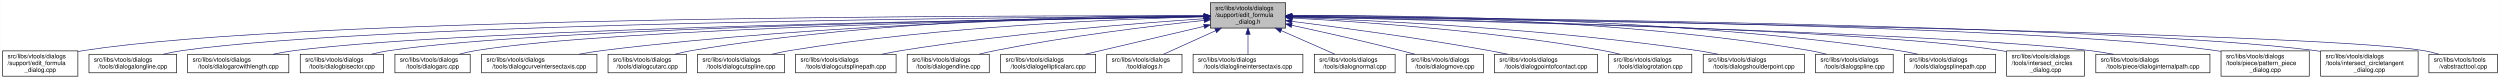
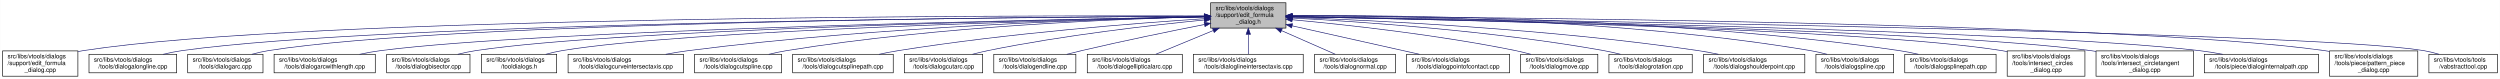
- <svg xmlns="http://www.w3.org/2000/svg" xmlns:xlink="http://www.w3.org/1999/xlink" width="4053pt" height="128pt" viewBox="0.00 0.00 4052.50 128.00">
+ <svg xmlns="http://www.w3.org/2000/svg" xmlns:xlink="http://www.w3.org/1999/xlink" width="4052pt" height="128pt" viewBox="0.00 0.00 4051.50 128.00">
  <g id="graph0" class="graph" transform="scale(1 1) rotate(0) translate(4 124)">
-     <polygon fill="white" stroke="transparent" points="-4,4 -4,-124 4048.5,-124 4048.5,4 -4,4" />
+     <polygon fill="white" stroke="transparent" points="-4,4 -4,-124 4047.5,-124 4047.5,4 -4,4" />
    <g id="node1" class="node">
      <g id="a_node1">
        <a xlink:title=" ">
          <polygon fill="#bfbfbf" stroke="black" points="1958,-78.5 1958,-119.5 2080,-119.5 2080,-78.5 1958,-78.5" />
          <text text-anchor="start" x="1966" y="-107.5" font-family="Helvetica,sans-Serif" font-size="10.00">src/libs/vtools/dialogs</text>
          <text text-anchor="start" x="1966" y="-96.5" font-family="Helvetica,sans-Serif" font-size="10.00">/support/edit_formula</text>
          <text text-anchor="middle" x="2019" y="-85.5" font-family="Helvetica,sans-Serif" font-size="10.00">_dialog.h</text>
        </a>
      </g>
    </g>
    <g id="node2" class="node">
      <g id="a_node2">
        <a xlink:href="../../d7/d8d/edit__formula__dialog_8cpp.html" target="_top" xlink:title=" ">
          <polygon fill="white" stroke="black" points="0,-0.5 0,-41.5 122,-41.5 122,-0.5 0,-0.5" />
          <text text-anchor="start" x="8" y="-29.5" font-family="Helvetica,sans-Serif" font-size="10.00">src/libs/vtools/dialogs</text>
          <text text-anchor="start" x="8" y="-18.5" font-family="Helvetica,sans-Serif" font-size="10.00">/support/edit_formula</text>
          <text text-anchor="middle" x="61" y="-7.5" font-family="Helvetica,sans-Serif" font-size="10.00">_dialog.cpp</text>
        </a>
      </g>
    </g>
    <g id="edge1" class="edge">
      <path fill="none" stroke="midnightblue" d="M1947.44,-98.25C1647.55,-98.94 490.88,-97.85 131,-42 128.13,-41.55 125.21,-41.03 122.27,-40.44" />
      <polygon fill="midnightblue" stroke="midnightblue" points="1947.76,-101.75 1957.75,-98.23 1947.74,-94.75 1947.76,-101.75" />
    </g>
    <g id="node3" class="node">
      <g id="a_node3">
        <a xlink:href="../../d6/d5d/dialogalongline_8cpp.html" target="_top" xlink:title=" ">
          <polygon fill="white" stroke="black" points="140,-6 140,-36 282,-36 282,-6 140,-6" />
          <text text-anchor="start" x="148" y="-24" font-family="Helvetica,sans-Serif" font-size="10.00">src/libs/vtools/dialogs</text>
          <text text-anchor="middle" x="211" y="-13" font-family="Helvetica,sans-Serif" font-size="10.00">/tools/dialogalongline.cpp</text>
        </a>
      </g>
    </g>
    <g id="edge2" class="edge">
      <path fill="none" stroke="midnightblue" d="M1947.53,-97.71C1664.11,-96.24 618.78,-87.75 291,-42 280.93,-40.59 270.3,-38.43 260.18,-36.04" />
      <polygon fill="midnightblue" stroke="midnightblue" points="1947.67,-101.21 1957.69,-97.76 1947.7,-94.21 1947.67,-101.21" />
    </g>
    <g id="node4" class="node">
      <g id="a_node4">
-         <a xlink:href="../../d2/d29/dialogarcwithlength_8cpp.html" target="_top" xlink:title=" ">
-           <polygon fill="white" stroke="black" points="300,-6 300,-36 464,-36 464,-6 300,-6" />
+         <a xlink:href="../../d1/d37/dialogarc_8cpp.html" target="_top" xlink:title=" ">
+           <polygon fill="white" stroke="black" points="300,-6 300,-36 422,-36 422,-6 300,-6" />
          <text text-anchor="start" x="308" y="-24" font-family="Helvetica,sans-Serif" font-size="10.00">src/libs/vtools/dialogs</text>
-           <text text-anchor="middle" x="382" y="-13" font-family="Helvetica,sans-Serif" font-size="10.00">/tools/dialogarcwithlength.cpp</text>
+           <text text-anchor="middle" x="361" y="-13" font-family="Helvetica,sans-Serif" font-size="10.00">/tools/dialogarc.cpp</text>
        </a>
      </g>
    </g>
    <g id="edge3" class="edge">
-       <path fill="none" stroke="midnightblue" d="M1947.78,-97.12C1684.16,-93.62 764.03,-78.95 473,-42 461.77,-40.57 449.87,-38.43 438.52,-36.07" />
-       <polygon fill="midnightblue" stroke="midnightblue" points="1947.94,-100.63 1957.99,-97.26 1948.04,-93.63 1947.94,-100.63" />
+       <path fill="none" stroke="midnightblue" d="M1947.98,-97.79C1679.89,-96.62 729.45,-89.18 431,-42 422.14,-40.6 412.8,-38.44 403.95,-36.04" />
+       <polygon fill="midnightblue" stroke="midnightblue" points="1947.97,-101.29 1957.98,-97.83 1948,-94.29 1947.97,-101.29" />
    </g>
    <g id="node5" class="node">
      <g id="a_node5">
-         <a xlink:href="../../da/dfa/dialogbisector_8cpp.html" target="_top" xlink:title=" ">
-           <polygon fill="white" stroke="black" points="482.5,-6 482.5,-36 617.5,-36 617.5,-6 482.5,-6" />
-           <text text-anchor="start" x="490.5" y="-24" font-family="Helvetica,sans-Serif" font-size="10.00">src/libs/vtools/dialogs</text>
-           <text text-anchor="middle" x="550" y="-13" font-family="Helvetica,sans-Serif" font-size="10.00">/tools/dialogbisector.cpp</text>
+         <a xlink:href="../../d2/d29/dialogarcwithlength_8cpp.html" target="_top" xlink:title=" ">
+           <polygon fill="white" stroke="black" points="440,-6 440,-36 604,-36 604,-6 440,-6" />
+           <text text-anchor="start" x="448" y="-24" font-family="Helvetica,sans-Serif" font-size="10.00">src/libs/vtools/dialogs</text>
+           <text text-anchor="middle" x="522" y="-13" font-family="Helvetica,sans-Serif" font-size="10.00">/tools/dialogarcwithlength.cpp</text>
        </a>
      </g>
    </g>
    <g id="edge4" class="edge">
-       <path fill="none" stroke="midnightblue" d="M1947.51,-97.14C1700.75,-93.87 885.71,-80.35 627,-42 617.44,-40.58 607.35,-38.44 597.73,-36.09" />
-       <polygon fill="midnightblue" stroke="midnightblue" points="1947.75,-100.65 1957.79,-97.28 1947.84,-93.65 1947.75,-100.65" />
+       <path fill="none" stroke="midnightblue" d="M1947.27,-96.82C1698.7,-92.46 875.15,-75.76 613,-42 601.77,-40.55 589.88,-38.4 578.52,-36.04" />
+       <polygon fill="midnightblue" stroke="midnightblue" points="1947.56,-100.32 1957.62,-97 1947.68,-93.32 1947.56,-100.32" />
    </g>
    <g id="node6" class="node">
      <g id="a_node6">
-         <a xlink:href="../../d1/d37/dialogarc_8cpp.html" target="_top" xlink:title=" ">
-           <polygon fill="white" stroke="black" points="636,-6 636,-36 758,-36 758,-6 636,-6" />
-           <text text-anchor="start" x="644" y="-24" font-family="Helvetica,sans-Serif" font-size="10.00">src/libs/vtools/dialogs</text>
-           <text text-anchor="middle" x="697" y="-13" font-family="Helvetica,sans-Serif" font-size="10.00">/tools/dialogarc.cpp</text>
+         <a xlink:href="../../da/dfa/dialogbisector_8cpp.html" target="_top" xlink:title=" ">
+           <polygon fill="white" stroke="black" points="622.5,-6 622.5,-36 757.5,-36 757.5,-6 622.5,-6" />
+           <text text-anchor="start" x="630.5" y="-24" font-family="Helvetica,sans-Serif" font-size="10.00">src/libs/vtools/dialogs</text>
+           <text text-anchor="middle" x="690" y="-13" font-family="Helvetica,sans-Serif" font-size="10.00">/tools/dialogbisector.cpp</text>
        </a>
      </g>
    </g>
    <g id="edge5" class="edge">
-       <path fill="none" stroke="midnightblue" d="M1947.39,-96.99C1717.02,-93.41 996.74,-79.43 767,-42 758.27,-40.58 749.08,-38.44 740.33,-36.08" />
-       <polygon fill="midnightblue" stroke="midnightblue" points="1947.61,-100.5 1957.66,-97.15 1947.72,-93.5 1947.61,-100.5" />
+       <path fill="none" stroke="midnightblue" d="M1947.42,-96.77C1717.17,-92.5 997.17,-76.65 767,-42 757.44,-40.56 747.35,-38.41 737.74,-36.05" />
+       <polygon fill="midnightblue" stroke="midnightblue" points="1947.63,-100.27 1957.69,-96.96 1947.76,-93.27 1947.63,-100.27" />
    </g>
    <g id="node7" class="node">
      <g id="a_node7">
-         <a xlink:href="../../dd/d39/dialogcurveintersectaxis_8cpp.html" target="_top" xlink:title=" ">
-           <polygon fill="white" stroke="black" points="776.5,-6 776.5,-36 963.5,-36 963.5,-6 776.5,-6" />
-           <text text-anchor="start" x="784.5" y="-24" font-family="Helvetica,sans-Serif" font-size="10.00">src/libs/vtools/dialogs</text>
-           <text text-anchor="middle" x="870" y="-13" font-family="Helvetica,sans-Serif" font-size="10.00">/tools/dialogcurveintersectaxis.cpp</text>
+         <a xlink:href="../../df/ded/tooldialogs_8h.html" target="_top" xlink:title=" ">
+           <polygon fill="white" stroke="black" points="776,-6 776,-36 898,-36 898,-6 776,-6" />
+           <text text-anchor="start" x="784" y="-24" font-family="Helvetica,sans-Serif" font-size="10.00">src/libs/vtools/dialogs</text>
+           <text text-anchor="middle" x="837" y="-13" font-family="Helvetica,sans-Serif" font-size="10.00">/tooldialogs.h</text>
        </a>
      </g>
    </g>
    <g id="edge6" class="edge">
-       <path fill="none" stroke="midnightblue" d="M1947.91,-97.63C1778.35,-95.99 1337.12,-87.33 972,-42 959.73,-40.48 946.73,-38.34 934.26,-36.02" />
-       <polygon fill="midnightblue" stroke="midnightblue" points="1947.93,-101.13 1957.96,-97.72 1947.99,-94.13 1947.93,-101.13" />
+       <path fill="none" stroke="midnightblue" d="M1947.9,-96.54C1735.6,-91.83 1108.58,-75.42 907,-42 898.27,-40.55 889.08,-38.4 880.34,-36.04" />
+       <polygon fill="midnightblue" stroke="midnightblue" points="1947.92,-100.04 1957.99,-96.76 1948.07,-93.04 1947.92,-100.04" />
    </g>
    <g id="node8" class="node">
      <g id="a_node8">
-         <a xlink:href="../../d9/d90/dialogcutarc_8cpp.html" target="_top" xlink:title=" ">
-           <polygon fill="white" stroke="black" points="981.5,-6 981.5,-36 1108.5,-36 1108.5,-6 981.5,-6" />
-           <text text-anchor="start" x="989.5" y="-24" font-family="Helvetica,sans-Serif" font-size="10.00">src/libs/vtools/dialogs</text>
-           <text text-anchor="middle" x="1045" y="-13" font-family="Helvetica,sans-Serif" font-size="10.00">/tools/dialogcutarc.cpp</text>
+         <a xlink:href="../../dd/d39/dialogcurveintersectaxis_8cpp.html" target="_top" xlink:title=" ">
+           <polygon fill="white" stroke="black" points="916.5,-6 916.5,-36 1103.5,-36 1103.5,-6 916.5,-6" />
+           <text text-anchor="start" x="924.5" y="-24" font-family="Helvetica,sans-Serif" font-size="10.00">src/libs/vtools/dialogs</text>
+           <text text-anchor="middle" x="1010" y="-13" font-family="Helvetica,sans-Serif" font-size="10.00">/tools/dialogcurveintersectaxis.cpp</text>
        </a>
      </g>
    </g>
    <g id="edge7" class="edge">
-       <path fill="none" stroke="midnightblue" d="M1947.58,-98.61C1794.3,-98.81 1422.91,-93.4 1117,-42 1108.17,-40.52 1098.87,-38.38 1090,-36.05" />
-       <polygon fill="midnightblue" stroke="midnightblue" points="1947.8,-102.11 1957.79,-98.58 1947.79,-95.11 1947.8,-102.11" />
+       <path fill="none" stroke="midnightblue" d="M1947.74,-96.79C1794.32,-93.5 1421.57,-81.73 1112,-42 1099.92,-40.45 1087.12,-38.33 1074.81,-36.04" />
+       <polygon fill="midnightblue" stroke="midnightblue" points="1947.89,-100.3 1957.97,-97.01 1948.04,-93.3 1947.89,-100.3" />
    </g>
    <g id="node9" class="node">
      <g id="a_node9">
        <a xlink:href="../../d3/d2e/dialogcutspline_8cpp.html" target="_top" xlink:title=" ">
-           <polygon fill="white" stroke="black" points="1126.5,-6 1126.5,-36 1267.5,-36 1267.5,-6 1126.5,-6" />
-           <text text-anchor="start" x="1134.5" y="-24" font-family="Helvetica,sans-Serif" font-size="10.00">src/libs/vtools/dialogs</text>
-           <text text-anchor="middle" x="1197" y="-13" font-family="Helvetica,sans-Serif" font-size="10.00">/tools/dialogcutspline.cpp</text>
+           <polygon fill="white" stroke="black" points="1121.5,-6 1121.5,-36 1262.5,-36 1262.5,-6 1121.5,-6" />
+           <text text-anchor="start" x="1129.5" y="-24" font-family="Helvetica,sans-Serif" font-size="10.00">src/libs/vtools/dialogs</text>
+           <text text-anchor="middle" x="1192" y="-13" font-family="Helvetica,sans-Serif" font-size="10.00">/tools/dialogcutspline.cpp</text>
        </a>
      </g>
    </g>
    <g id="edge8" class="edge">
-       <path fill="none" stroke="midnightblue" d="M1947.85,-96.72C1815,-93.42 1520.51,-81.86 1276,-42 1266.5,-40.45 1256.48,-38.32 1246.88,-36.01" />
-       <polygon fill="midnightblue" stroke="midnightblue" points="1947.82,-100.22 1957.9,-96.96 1947.99,-93.22 1947.82,-100.22" />
+       <path fill="none" stroke="midnightblue" d="M1947.88,-96.77C1814.38,-93.55 1517.47,-82.11 1271,-42 1261.5,-40.45 1251.48,-38.32 1241.88,-36.02" />
+       <polygon fill="midnightblue" stroke="midnightblue" points="1947.9,-100.27 1957.98,-97 1948.07,-93.27 1947.9,-100.27" />
    </g>
    <g id="node10" class="node">
      <g id="a_node10">
        <a xlink:href="../../df/d30/dialogcutsplinepath_8cpp.html" target="_top" xlink:title=" ">
-           <polygon fill="white" stroke="black" points="1285.5,-6 1285.5,-36 1448.5,-36 1448.5,-6 1285.5,-6" />
-           <text text-anchor="start" x="1293.5" y="-24" font-family="Helvetica,sans-Serif" font-size="10.00">src/libs/vtools/dialogs</text>
-           <text text-anchor="middle" x="1367" y="-13" font-family="Helvetica,sans-Serif" font-size="10.00">/tools/dialogcutsplinepath.cpp</text>
+           <polygon fill="white" stroke="black" points="1280.5,-6 1280.5,-36 1443.5,-36 1443.5,-6 1280.5,-6" />
+           <text text-anchor="start" x="1288.5" y="-24" font-family="Helvetica,sans-Serif" font-size="10.00">src/libs/vtools/dialogs</text>
+           <text text-anchor="middle" x="1362" y="-13" font-family="Helvetica,sans-Serif" font-size="10.00">/tools/dialogcutsplinepath.cpp</text>
        </a>
      </g>
    </g>
    <g id="edge9" class="edge">
-       <path fill="none" stroke="midnightblue" d="M1947.95,-93.65C1840.98,-86.49 1632.39,-70.12 1457,-42 1446.73,-40.35 1435.87,-38.25 1425.38,-36.04" />
-       <polygon fill="midnightblue" stroke="midnightblue" points="1947.77,-97.15 1957.98,-94.32 1948.24,-90.16 1947.77,-97.15" />
+       <path fill="none" stroke="midnightblue" d="M1947.75,-93.72C1839.95,-86.63 1629.18,-70.33 1452,-42 1441.73,-40.36 1430.87,-38.26 1420.38,-36.04" />
+       <polygon fill="midnightblue" stroke="midnightblue" points="1947.65,-97.22 1957.86,-94.38 1948.11,-90.24 1947.65,-97.22" />
    </g>
    <g id="node11" class="node">
      <g id="a_node11">
-         <a xlink:href="../../d3/d15/dialogendline_8cpp.html" target="_top" xlink:title=" ">
-           <polygon fill="white" stroke="black" points="1466.5,-6 1466.5,-36 1599.5,-36 1599.5,-6 1466.5,-6" />
-           <text text-anchor="start" x="1474.5" y="-24" font-family="Helvetica,sans-Serif" font-size="10.00">src/libs/vtools/dialogs</text>
-           <text text-anchor="middle" x="1533" y="-13" font-family="Helvetica,sans-Serif" font-size="10.00">/tools/dialogendline.cpp</text>
+         <a xlink:href="../../d9/d90/dialogcutarc_8cpp.html" target="_top" xlink:title=" ">
+           <polygon fill="white" stroke="black" points="1461.5,-6 1461.5,-36 1588.5,-36 1588.5,-6 1461.5,-6" />
+           <text text-anchor="start" x="1469.5" y="-24" font-family="Helvetica,sans-Serif" font-size="10.00">src/libs/vtools/dialogs</text>
+           <text text-anchor="middle" x="1525" y="-13" font-family="Helvetica,sans-Serif" font-size="10.00">/tools/dialogcutarc.cpp</text>
        </a>
      </g>
    </g>
    <g id="edge10" class="edge">
-       <path fill="none" stroke="midnightblue" d="M1947.86,-90.94C1865.74,-82.18 1726.86,-65.47 1609,-42 1600.57,-40.32 1591.69,-38.26 1583.08,-36.1" />
-       <polygon fill="midnightblue" stroke="midnightblue" points="1947.52,-94.42 1957.83,-91.99 1948.26,-87.46 1947.52,-94.42" />
+       <path fill="none" stroke="midnightblue" d="M1947.78,-91.6C1863.48,-83.32 1719.12,-66.94 1597,-42 1588.86,-40.34 1580.3,-38.26 1572.02,-36.07" />
+       <polygon fill="midnightblue" stroke="midnightblue" points="1947.47,-95.09 1957.76,-92.57 1948.14,-88.12 1947.47,-95.09" />
    </g>
    <g id="node12" class="node">
      <g id="a_node12">
-         <a xlink:href="../../d9/d68/dialogellipticalarc_8cpp.html" target="_top" xlink:title=" ">
-           <polygon fill="white" stroke="black" points="1618,-6 1618,-36 1772,-36 1772,-6 1618,-6" />
-           <text text-anchor="start" x="1626" y="-24" font-family="Helvetica,sans-Serif" font-size="10.00">src/libs/vtools/dialogs</text>
-           <text text-anchor="middle" x="1695" y="-13" font-family="Helvetica,sans-Serif" font-size="10.00">/tools/dialogellipticalarc.cpp</text>
+         <a xlink:href="../../d3/d15/dialogendline_8cpp.html" target="_top" xlink:title=" ">
+           <polygon fill="white" stroke="black" points="1606.5,-6 1606.5,-36 1739.5,-36 1739.5,-6 1606.5,-6" />
+           <text text-anchor="start" x="1614.5" y="-24" font-family="Helvetica,sans-Serif" font-size="10.00">src/libs/vtools/dialogs</text>
+           <text text-anchor="middle" x="1673" y="-13" font-family="Helvetica,sans-Serif" font-size="10.00">/tools/dialogendline.cpp</text>
        </a>
      </g>
    </g>
    <g id="edge11" class="edge">
-       <path fill="none" stroke="midnightblue" d="M1947.87,-81.32C1890,-67.74 1809.26,-48.8 1754.7,-36" />
-       <polygon fill="midnightblue" stroke="midnightblue" points="1947.14,-84.74 1957.68,-83.62 1948.74,-77.92 1947.14,-84.74" />
+       <path fill="none" stroke="midnightblue" d="M1948.02,-84.34C1893.44,-73.58 1816.23,-57.81 1749,-42 1741.16,-40.16 1732.9,-38.1 1724.83,-36.03" />
+       <polygon fill="midnightblue" stroke="midnightblue" points="1947.46,-87.8 1957.94,-86.29 1948.81,-80.93 1947.46,-87.8" />
    </g>
    <g id="node13" class="node">
      <g id="a_node13">
-         <a xlink:href="../../df/ded/tooldialogs_8h.html" target="_top" xlink:title=" ">
-           <polygon fill="white" stroke="black" points="1790,-6 1790,-36 1912,-36 1912,-6 1790,-6" />
-           <text text-anchor="start" x="1798" y="-24" font-family="Helvetica,sans-Serif" font-size="10.00">src/libs/vtools/dialogs</text>
-           <text text-anchor="middle" x="1851" y="-13" font-family="Helvetica,sans-Serif" font-size="10.00">/tooldialogs.h</text>
+         <a xlink:href="../../d9/d68/dialogellipticalarc_8cpp.html" target="_top" xlink:title=" ">
+           <polygon fill="white" stroke="black" points="1758,-6 1758,-36 1912,-36 1912,-6 1758,-6" />
+           <text text-anchor="start" x="1766" y="-24" font-family="Helvetica,sans-Serif" font-size="10.00">src/libs/vtools/dialogs</text>
+           <text text-anchor="middle" x="1835" y="-13" font-family="Helvetica,sans-Serif" font-size="10.00">/tools/dialogellipticalarc.cpp</text>
        </a>
      </g>
    </g>
    <g id="edge12" class="edge">
-       <path fill="none" stroke="midnightblue" d="M1966.57,-74.28C1938.88,-61.76 1905.83,-46.81 1882.18,-36.11" />
-       <polygon fill="midnightblue" stroke="midnightblue" points="1965.18,-77.5 1975.74,-78.43 1968.07,-71.12 1965.18,-77.5" />
+       <path fill="none" stroke="midnightblue" d="M1962.37,-74.61C1931.88,-62.02 1895.28,-46.9 1869.15,-36.11" />
+       <polygon fill="midnightblue" stroke="midnightblue" points="1961.04,-77.85 1971.62,-78.43 1963.71,-71.38 1961.04,-77.85" />
    </g>
    <g id="node14" class="node">
      <g id="a_node14">
        <a xlink:href="../../de/d3c/dialoglineintersectaxis_8cpp.html" target="_top" xlink:title=" ">
          <polygon fill="white" stroke="black" points="1930,-6 1930,-36 2108,-36 2108,-6 1930,-6" />
          <text text-anchor="start" x="1938" y="-24" font-family="Helvetica,sans-Serif" font-size="10.00">src/libs/vtools/dialogs</text>
          <text text-anchor="middle" x="2019" y="-13" font-family="Helvetica,sans-Serif" font-size="10.00">/tools/dialoglineintersectaxis.cpp</text>
        </a>
      </g>
    </g>
    <g id="edge13" class="edge">
      <path fill="none" stroke="midnightblue" d="M2019,-68.28C2019,-57.25 2019,-45.25 2019,-36.23" />
      <polygon fill="midnightblue" stroke="midnightblue" points="2015.5,-68.43 2019,-78.43 2022.5,-68.43 2015.5,-68.43" />
    </g>
    <g id="node15" class="node">
      <g id="a_node15">
        <a xlink:href="../../da/df4/dialognormal_8cpp.html" target="_top" xlink:title=" ">
          <polygon fill="white" stroke="black" points="2126.5,-6 2126.5,-36 2257.5,-36 2257.5,-6 2126.5,-6" />
          <text text-anchor="start" x="2134.5" y="-24" font-family="Helvetica,sans-Serif" font-size="10.00">src/libs/vtools/dialogs</text>
          <text text-anchor="middle" x="2192" y="-13" font-family="Helvetica,sans-Serif" font-size="10.00">/tools/dialognormal.cpp</text>
        </a>
      </g>
    </g>
    <g id="edge14" class="edge">
      <path fill="none" stroke="midnightblue" d="M2072.99,-74.28C2101.5,-61.76 2135.54,-46.81 2159.89,-36.11" />
      <polygon fill="midnightblue" stroke="midnightblue" points="2071.3,-71.2 2063.55,-78.43 2074.12,-77.61 2071.3,-71.2" />
    </g>
    <g id="node16" class="node">
      <g id="a_node16">
-         <a xlink:href="../../d2/d51/dialogmove_8cpp.html" target="_top" xlink:title=" ">
-           <polygon fill="white" stroke="black" points="2275.5,-6 2275.5,-36 2400.5,-36 2400.5,-6 2275.5,-6" />
+         <a xlink:href="../../d9/df4/dialogpointofcontact_8cpp.html" target="_top" xlink:title=" ">
+           <polygon fill="white" stroke="black" points="2275.5,-6 2275.5,-36 2442.5,-36 2442.5,-6 2275.5,-6" />
          <text text-anchor="start" x="2283.5" y="-24" font-family="Helvetica,sans-Serif" font-size="10.00">src/libs/vtools/dialogs</text>
-           <text text-anchor="middle" x="2338" y="-13" font-family="Helvetica,sans-Serif" font-size="10.00">/tools/dialogmove.cpp</text>
+           <text text-anchor="middle" x="2359" y="-13" font-family="Helvetica,sans-Serif" font-size="10.00">/tools/dialogpointofcontact.cpp</text>
        </a>
      </g>
    </g>
    <g id="edge15" class="edge">
-       <path fill="none" stroke="midnightblue" d="M2090.12,-82.98C2139.82,-72.23 2207.66,-57.05 2267,-42 2274.32,-40.14 2282.04,-38.08 2289.59,-36" />
-       <polygon fill="midnightblue" stroke="midnightblue" points="2089.15,-79.61 2080.11,-85.14 2090.62,-86.45 2089.15,-79.61" />
+       <path fill="none" stroke="midnightblue" d="M2090.1,-82.11C2151.03,-68.49 2237.93,-49.06 2296.3,-36.02" />
+       <polygon fill="midnightblue" stroke="midnightblue" points="2089.17,-78.73 2080.18,-84.32 2090.7,-85.56 2089.17,-78.73" />
    </g>
    <g id="node17" class="node">
      <g id="a_node17">
-         <a xlink:href="../../d9/df4/dialogpointofcontact_8cpp.html" target="_top" xlink:title=" ">
-           <polygon fill="white" stroke="black" points="2418.5,-6 2418.5,-36 2585.5,-36 2585.5,-6 2418.5,-6" />
-           <text text-anchor="start" x="2426.5" y="-24" font-family="Helvetica,sans-Serif" font-size="10.00">src/libs/vtools/dialogs</text>
-           <text text-anchor="middle" x="2502" y="-13" font-family="Helvetica,sans-Serif" font-size="10.00">/tools/dialogpointofcontact.cpp</text>
+         <a xlink:href="../../d2/d51/dialogmove_8cpp.html" target="_top" xlink:title=" ">
+           <polygon fill="white" stroke="black" points="2460.5,-6 2460.5,-36 2585.5,-36 2585.5,-6 2460.5,-6" />
+           <text text-anchor="start" x="2468.5" y="-24" font-family="Helvetica,sans-Serif" font-size="10.00">src/libs/vtools/dialogs</text>
+           <text text-anchor="middle" x="2523" y="-13" font-family="Helvetica,sans-Serif" font-size="10.00">/tools/dialogmove.cpp</text>
        </a>
      </g>
    </g>
    <g id="edge16" class="edge">
-       <path fill="none" stroke="midnightblue" d="M2090.44,-89.33C2169.02,-79.44 2298.91,-62 2410,-42 2419.81,-40.23 2430.17,-38.17 2440.26,-36.06" />
-       <polygon fill="midnightblue" stroke="midnightblue" points="2089.66,-85.9 2080.17,-90.62 2090.53,-92.85 2089.66,-85.9" />
+       <path fill="none" stroke="midnightblue" d="M2090.26,-92C2176.5,-84 2325.86,-67.78 2452,-42 2460.16,-40.33 2468.75,-38.22 2477.03,-36" />
+       <polygon fill="midnightblue" stroke="midnightblue" points="2089.7,-88.54 2080.06,-92.94 2090.34,-95.51 2089.7,-88.54" />
    </g>
    <g id="node18" class="node">
      <g id="a_node18">
        <a xlink:href="../../dc/d64/dialogrotation_8cpp.html" target="_top" xlink:title=" ">
          <polygon fill="white" stroke="black" points="2603.5,-6 2603.5,-36 2738.5,-36 2738.5,-6 2603.5,-6" />
          <text text-anchor="start" x="2611.5" y="-24" font-family="Helvetica,sans-Serif" font-size="10.00">src/libs/vtools/dialogs</text>
          <text text-anchor="middle" x="2671" y="-13" font-family="Helvetica,sans-Serif" font-size="10.00">/tools/dialogrotation.cpp</text>
        </a>
      </g>
    </g>
    <g id="edge17" class="edge">
      <path fill="none" stroke="midnightblue" d="M2090.65,-94.73C2200.09,-88.91 2415.12,-74.2 2595,-42 2603.86,-40.41 2613.21,-38.32 2622.2,-36.08" />
      <polygon fill="midnightblue" stroke="midnightblue" points="2090.2,-91.25 2080.4,-95.27 2090.57,-98.24 2090.2,-91.25" />
    </g>
    <g id="node19" class="node">
      <g id="a_node19">
        <a xlink:href="../../d3/d23/dialogshoulderpoint_8cpp.html" target="_top" xlink:title=" ">
          <polygon fill="white" stroke="black" points="2757,-6 2757,-36 2921,-36 2921,-6 2757,-6" />
          <text text-anchor="start" x="2765" y="-24" font-family="Helvetica,sans-Serif" font-size="10.00">src/libs/vtools/dialogs</text>
          <text text-anchor="middle" x="2839" y="-13" font-family="Helvetica,sans-Serif" font-size="10.00">/tools/dialogshoulderpoint.cpp</text>
        </a>
      </g>
    </g>
    <g id="edge18" class="edge">
      <path fill="none" stroke="midnightblue" d="M2090.58,-95.82C2221.64,-91.09 2508.67,-77.32 2748,-42 2758.72,-40.42 2770.06,-38.29 2780.97,-36.02" />
      <polygon fill="midnightblue" stroke="midnightblue" points="2090.15,-92.33 2080.28,-96.18 2090.4,-99.33 2090.15,-92.33" />
    </g>
    <g id="node20" class="node">
      <g id="a_node20">
        <a xlink:href="../../df/de5/dialogspline_8cpp.html" target="_top" xlink:title=" ">
          <polygon fill="white" stroke="black" points="2939,-6 2939,-36 3065,-36 3065,-6 2939,-6" />
          <text text-anchor="start" x="2947" y="-24" font-family="Helvetica,sans-Serif" font-size="10.00">src/libs/vtools/dialogs</text>
          <text text-anchor="middle" x="3002" y="-13" font-family="Helvetica,sans-Serif" font-size="10.00">/tools/dialogspline.cpp</text>
        </a>
      </g>
    </g>
    <g id="edge19" class="edge">
      <path fill="none" stroke="midnightblue" d="M2090.56,-98.67C2245.01,-99.01 2620.65,-93.88 2930,-42 2938.83,-40.52 2948.13,-38.38 2957,-36.05" />
      <polygon fill="midnightblue" stroke="midnightblue" points="2090.28,-95.17 2080.27,-98.64 2090.26,-102.17 2090.28,-95.17" />
    </g>
    <g id="node21" class="node">
      <g id="a_node21">
        <a xlink:href="../../dc/dc2/dialogsplinepath_8cpp.html" target="_top" xlink:title=" ">
          <polygon fill="white" stroke="black" points="3083,-6 3083,-36 3231,-36 3231,-6 3083,-6" />
          <text text-anchor="start" x="3091" y="-24" font-family="Helvetica,sans-Serif" font-size="10.00">src/libs/vtools/dialogs</text>
          <text text-anchor="middle" x="3157" y="-13" font-family="Helvetica,sans-Serif" font-size="10.00">/tools/dialogsplinepath.cpp</text>
        </a>
      </g>
    </g>
    <g id="edge20" class="edge">
      <path fill="none" stroke="midnightblue" d="M2090.15,-98.71C2260.85,-99.43 2706.71,-95.54 3074,-42 3084.12,-40.52 3094.81,-38.39 3105.04,-36.06" />
      <polygon fill="midnightblue" stroke="midnightblue" points="2090.06,-95.21 2080.04,-98.66 2090.02,-102.21 2090.06,-95.21" />
    </g>
    <g id="node22" class="node">
      <g id="a_node22">
        <a xlink:href="../../d5/de8/intersect__circles__dialog_8cpp.html" target="_top" xlink:title=" ">
          <polygon fill="white" stroke="black" points="3249,-0.5 3249,-41.5 3375,-41.5 3375,-0.5 3249,-0.5" />
          <text text-anchor="start" x="3257" y="-29.5" font-family="Helvetica,sans-Serif" font-size="10.00">src/libs/vtools/dialogs</text>
          <text text-anchor="start" x="3257" y="-18.5" font-family="Helvetica,sans-Serif" font-size="10.00">/tools/intersect_circles</text>
          <text text-anchor="middle" x="3312" y="-7.5" font-family="Helvetica,sans-Serif" font-size="10.00">_dialog.cpp</text>
        </a>
      </g>
    </g>
    <g id="edge21" class="edge">
      <path fill="none" stroke="midnightblue" d="M2090.39,-96.83C2316.69,-92.81 3016.34,-77.72 3240,-42 3242.95,-41.53 3245.94,-40.98 3248.96,-40.38" />
      <polygon fill="midnightblue" stroke="midnightblue" points="2090.23,-93.34 2080.29,-97.01 2090.35,-100.34 2090.23,-93.34" />
    </g>
    <g id="node23" class="node">
      <g id="a_node23">
-         <a xlink:href="../../dc/d82/dialoginternalpath_8cpp.html" target="_top" xlink:title=" ">
-           <polygon fill="white" stroke="black" points="3393.5,-6 3393.5,-36 3578.5,-36 3578.5,-6 3393.5,-6" />
-           <text text-anchor="start" x="3401.5" y="-24" font-family="Helvetica,sans-Serif" font-size="10.00">src/libs/vtools/dialogs</text>
-           <text text-anchor="middle" x="3486" y="-13" font-family="Helvetica,sans-Serif" font-size="10.00">/tools/piece/dialoginternalpath.cpp</text>
+         <a xlink:href="../../d5/d5a/intersect__circletangent__dialog_8cpp.html" target="_top" xlink:title=" ">
+           <polygon fill="white" stroke="black" points="3393,-0.5 3393,-41.5 3551,-41.5 3551,-0.5 3393,-0.5" />
+           <text text-anchor="start" x="3401" y="-29.5" font-family="Helvetica,sans-Serif" font-size="10.00">src/libs/vtools/dialogs</text>
+           <text text-anchor="start" x="3401" y="-18.5" font-family="Helvetica,sans-Serif" font-size="10.00">/tools/intersect_circletangent</text>
+           <text text-anchor="middle" x="3472" y="-7.5" font-family="Helvetica,sans-Serif" font-size="10.00">_dialog.cpp</text>
        </a>
      </g>
    </g>
    <g id="edge22" class="edge">
-       <path fill="none" stroke="midnightblue" d="M2090.27,-96.51C2333.49,-91.22 3129.73,-71.97 3384,-42 3396.46,-40.53 3409.67,-38.39 3422.3,-36.04" />
-       <polygon fill="midnightblue" stroke="midnightblue" points="2090.06,-93.02 2080.14,-96.73 2090.21,-100.02 2090.06,-93.02" />
+       <path fill="none" stroke="midnightblue" d="M2090.31,-96.79C2333.63,-92.41 3130.2,-75.76 3384,-42 3386.95,-41.61 3389.95,-41.16 3392.97,-40.68" />
+       <polygon fill="midnightblue" stroke="midnightblue" points="2090.1,-93.3 2080.17,-96.97 2090.23,-100.3 2090.1,-93.3" />
    </g>
    <g id="node24" class="node">
      <g id="a_node24">
-         <a xlink:href="../../de/d46/pattern__piece__dialog_8cpp.html" target="_top" xlink:title=" ">
-           <polygon fill="white" stroke="black" points="3596.5,-0.5 3596.5,-41.5 3739.5,-41.5 3739.5,-0.5 3596.5,-0.5" />
-           <text text-anchor="start" x="3604.5" y="-29.5" font-family="Helvetica,sans-Serif" font-size="10.00">src/libs/vtools/dialogs</text>
-           <text text-anchor="start" x="3604.5" y="-18.5" font-family="Helvetica,sans-Serif" font-size="10.00">/tools/piece/pattern_piece</text>
-           <text text-anchor="middle" x="3668" y="-7.5" font-family="Helvetica,sans-Serif" font-size="10.00">_dialog.cpp</text>
+         <a xlink:href="../../dc/d82/dialoginternalpath_8cpp.html" target="_top" xlink:title=" ">
+           <polygon fill="white" stroke="black" points="3568.5,-6 3568.5,-36 3753.5,-36 3753.5,-6 3568.5,-6" />
+           <text text-anchor="start" x="3576.5" y="-24" font-family="Helvetica,sans-Serif" font-size="10.00">src/libs/vtools/dialogs</text>
+           <text text-anchor="middle" x="3661" y="-13" font-family="Helvetica,sans-Serif" font-size="10.00">/tools/piece/dialoginternalpath.cpp</text>
        </a>
      </g>
    </g>
    <g id="edge23" class="edge">
-       <path fill="none" stroke="midnightblue" d="M2090.41,-97.44C2356.88,-95.02 3292.87,-83.69 3588,-42 3590.69,-41.62 3593.43,-41.19 3596.18,-40.71" />
-       <polygon fill="midnightblue" stroke="midnightblue" points="2090.06,-93.94 2080.09,-97.53 2090.13,-100.94 2090.06,-93.94" />
+       <path fill="none" stroke="midnightblue" d="M2090.41,-96.91C2353.69,-92.68 3269.71,-75.8 3560,-42 3572.43,-40.55 3585.61,-38.4 3598.21,-36.04" />
+       <polygon fill="midnightblue" stroke="midnightblue" points="2090.16,-93.42 2080.21,-97.08 2090.27,-100.42 2090.16,-93.42" />
    </g>
    <g id="node25" class="node">
      <g id="a_node25">
-         <a xlink:href="../../d5/d5a/intersect__circletangent__dialog_8cpp.html" target="_top" xlink:title=" ">
-           <polygon fill="white" stroke="black" points="3758,-0.5 3758,-41.5 3916,-41.5 3916,-0.5 3758,-0.5" />
-           <text text-anchor="start" x="3766" y="-29.5" font-family="Helvetica,sans-Serif" font-size="10.00">src/libs/vtools/dialogs</text>
-           <text text-anchor="start" x="3766" y="-18.5" font-family="Helvetica,sans-Serif" font-size="10.00">/tools/intersect_circletangent</text>
-           <text text-anchor="middle" x="3837" y="-7.5" font-family="Helvetica,sans-Serif" font-size="10.00">_dialog.cpp</text>
+         <a xlink:href="../../de/d46/pattern__piece__dialog_8cpp.html" target="_top" xlink:title=" ">
+           <polygon fill="white" stroke="black" points="3771.5,-0.5 3771.5,-41.5 3914.5,-41.5 3914.5,-0.5 3771.5,-0.5" />
+           <text text-anchor="start" x="3779.5" y="-29.5" font-family="Helvetica,sans-Serif" font-size="10.00">src/libs/vtools/dialogs</text>
+           <text text-anchor="start" x="3779.5" y="-18.5" font-family="Helvetica,sans-Serif" font-size="10.00">/tools/piece/pattern_piece</text>
+           <text text-anchor="middle" x="3843" y="-7.5" font-family="Helvetica,sans-Serif" font-size="10.00">_dialog.cpp</text>
        </a>
      </g>
    </g>
    <g id="edge24" class="edge">
-       <path fill="none" stroke="midnightblue" d="M2090.52,-97.51C2374.17,-95.27 3420.36,-84.27 3749,-42 3751.95,-41.62 3754.95,-41.19 3757.97,-40.71" />
-       <polygon fill="midnightblue" stroke="midnightblue" points="2090.33,-94.01 2080.36,-97.59 2090.39,-101.01 2090.33,-94.01" />
+       <path fill="none" stroke="midnightblue" d="M2090.65,-97.73C2375.99,-96.35 3431.99,-88.15 3763,-42 3765.69,-41.62 3768.43,-41.19 3771.18,-40.72" />
+       <polygon fill="midnightblue" stroke="midnightblue" points="2090.41,-94.23 2080.43,-97.78 2090.44,-101.23 2090.41,-94.23" />
    </g>
    <g id="node26" class="node">
      <g id="a_node26">
        <a xlink:href="../../d9/d4e/vabstracttool_8cpp.html" target="_top" xlink:title=" ">
-           <polygon fill="white" stroke="black" points="3933.5,-6 3933.5,-36 4044.5,-36 4044.5,-6 3933.5,-6" />
-           <text text-anchor="start" x="3941.5" y="-24" font-family="Helvetica,sans-Serif" font-size="10.00">src/libs/vtools/tools</text>
-           <text text-anchor="middle" x="3989" y="-13" font-family="Helvetica,sans-Serif" font-size="10.00">/vabstracttool.cpp</text>
+           <polygon fill="white" stroke="black" points="3932.5,-6 3932.5,-36 4043.5,-36 4043.5,-6 3932.5,-6" />
+           <text text-anchor="start" x="3940.5" y="-24" font-family="Helvetica,sans-Serif" font-size="10.00">src/libs/vtools/tools</text>
+           <text text-anchor="middle" x="3988" y="-13" font-family="Helvetica,sans-Serif" font-size="10.00">/vabstracttool.cpp</text>
        </a>
      </g>
    </g>
    <g id="edge25" class="edge">
-       <path fill="none" stroke="midnightblue" d="M2090.42,-97.06C2414.84,-92.62 3741.81,-72.72 3925,-42 3933.15,-40.63 3941.7,-38.49 3949.81,-36.1" />
-       <polygon fill="midnightblue" stroke="midnightblue" points="2090.16,-93.56 2080.21,-97.2 2090.25,-100.56 2090.16,-93.56" />
+       <path fill="none" stroke="midnightblue" d="M2090.38,-97.06C2414.63,-92.61 3740.91,-72.7 3924,-42 3932.15,-40.63 3940.7,-38.49 3948.81,-36.1" />
+       <polygon fill="midnightblue" stroke="midnightblue" points="2090.13,-93.56 2080.17,-97.2 2090.22,-100.56 2090.13,-93.56" />
    </g>
  </g>
</svg>
